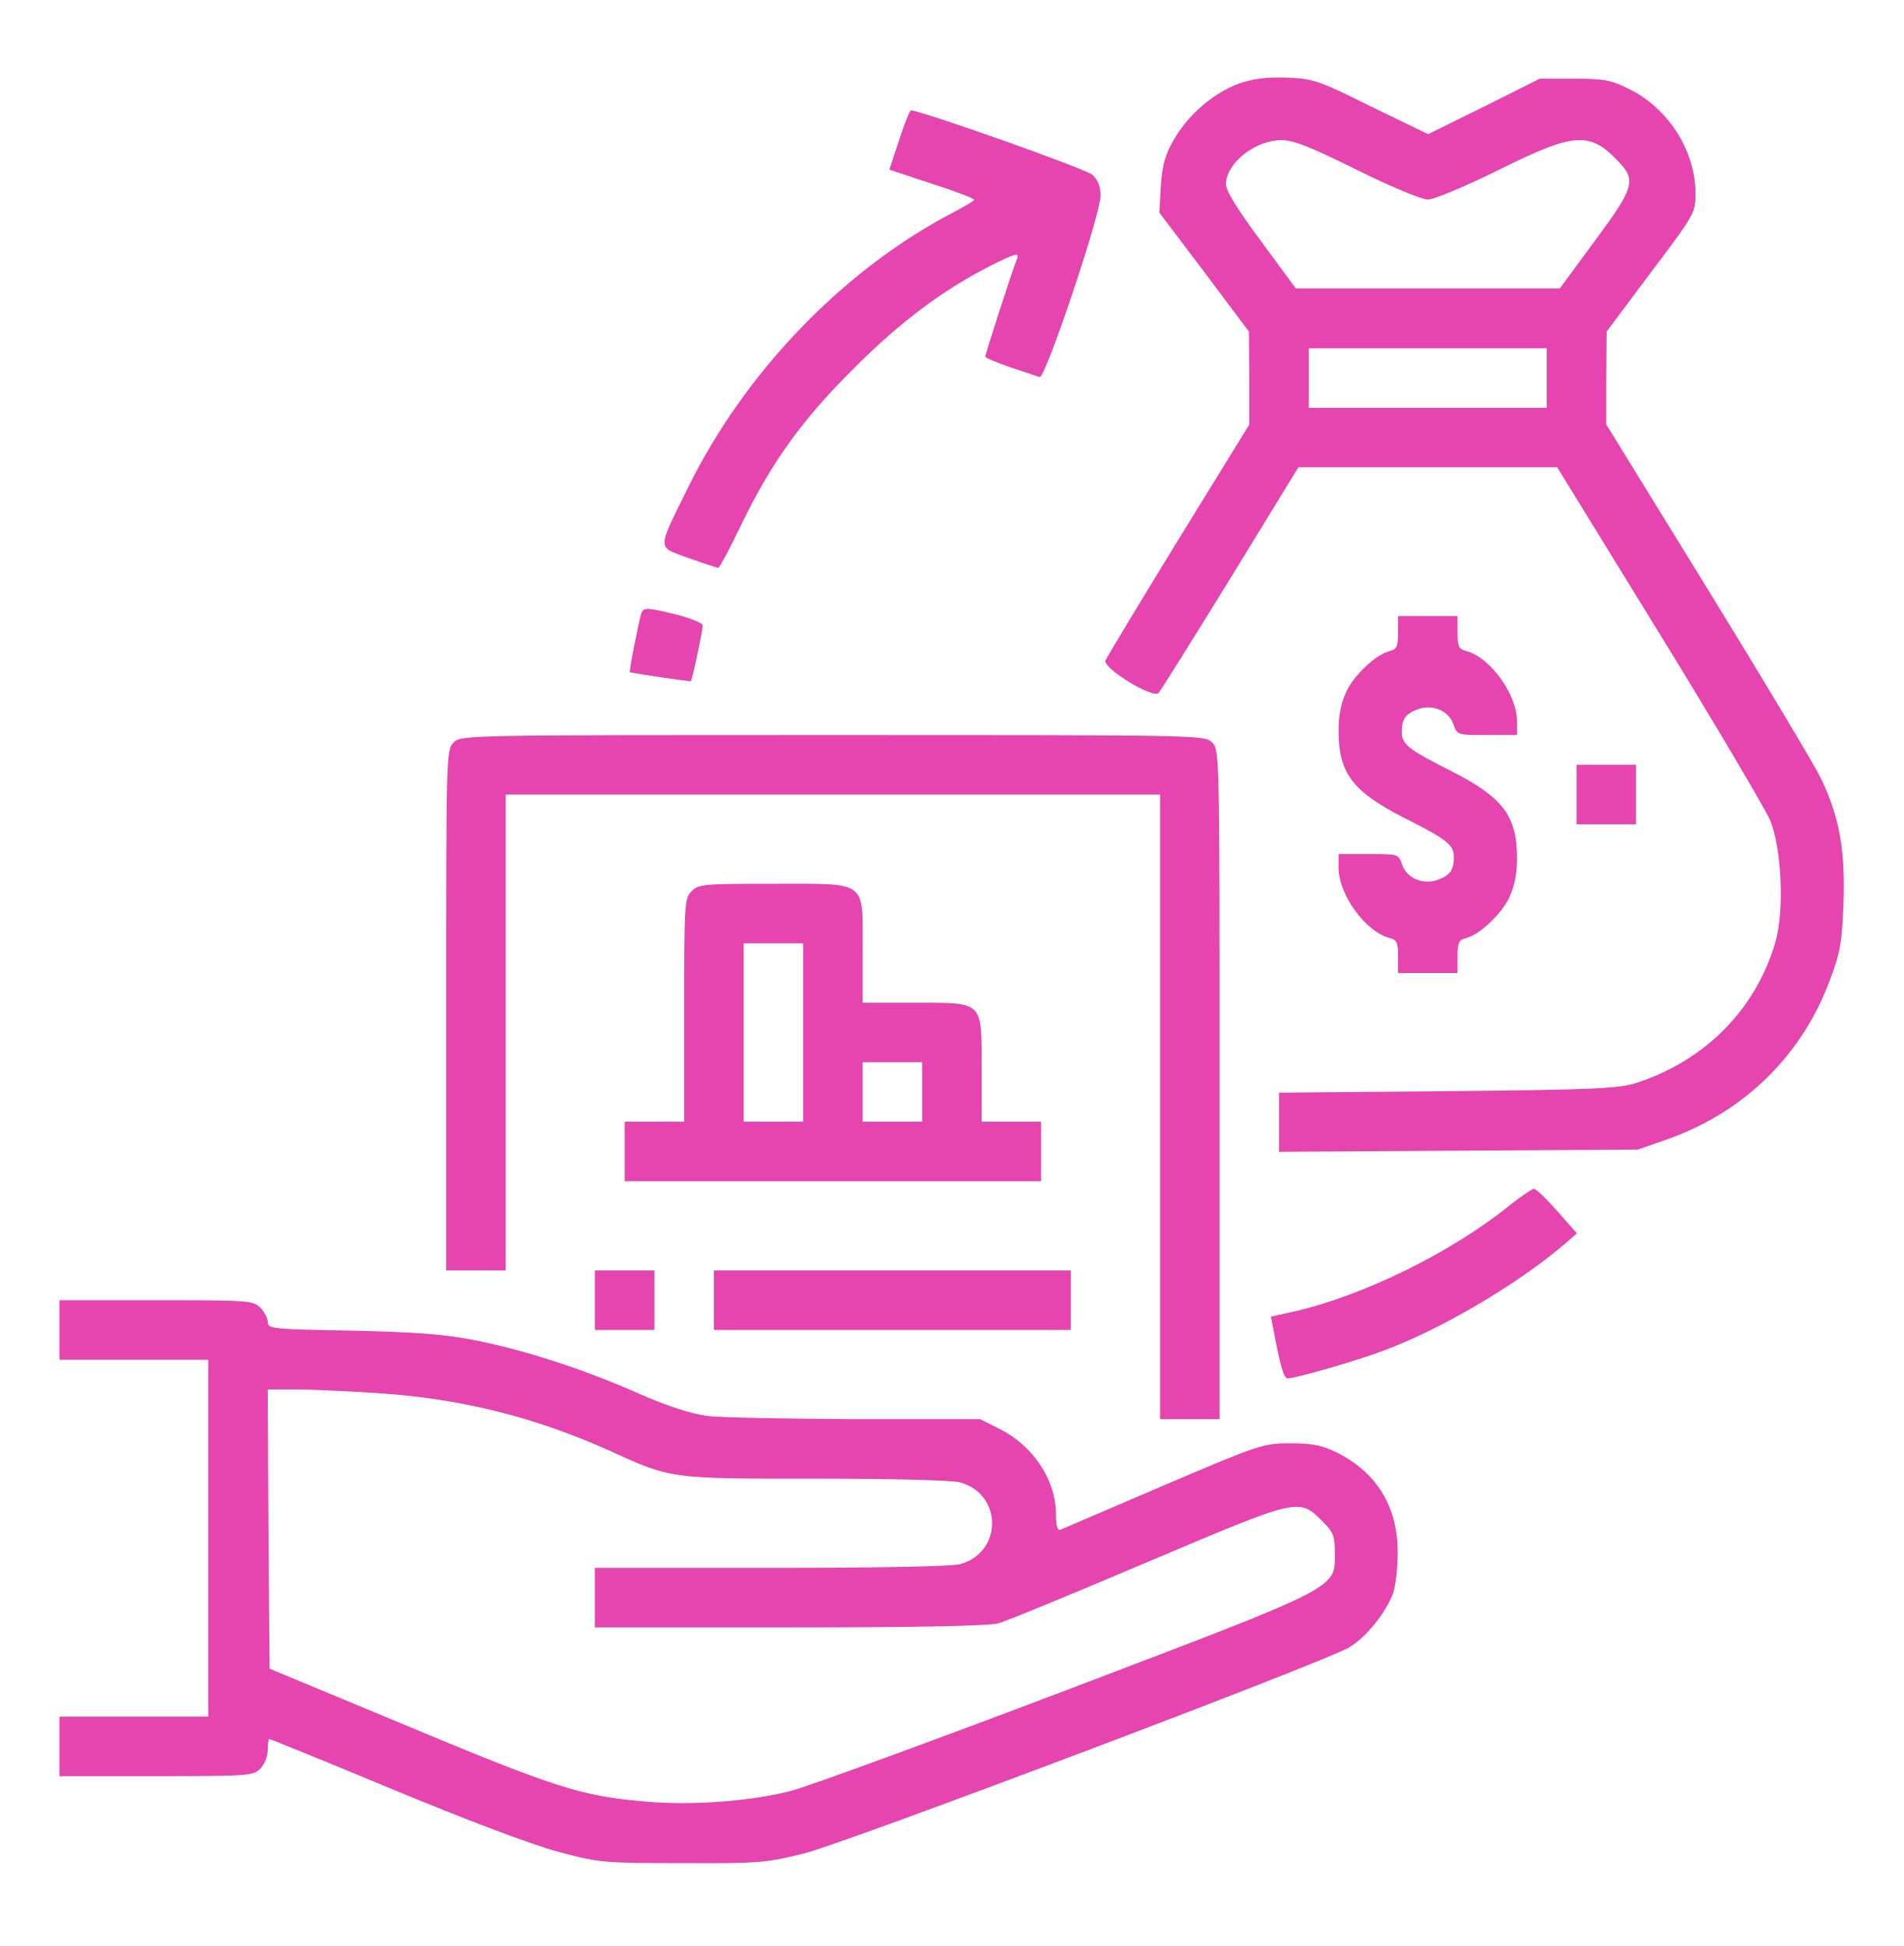
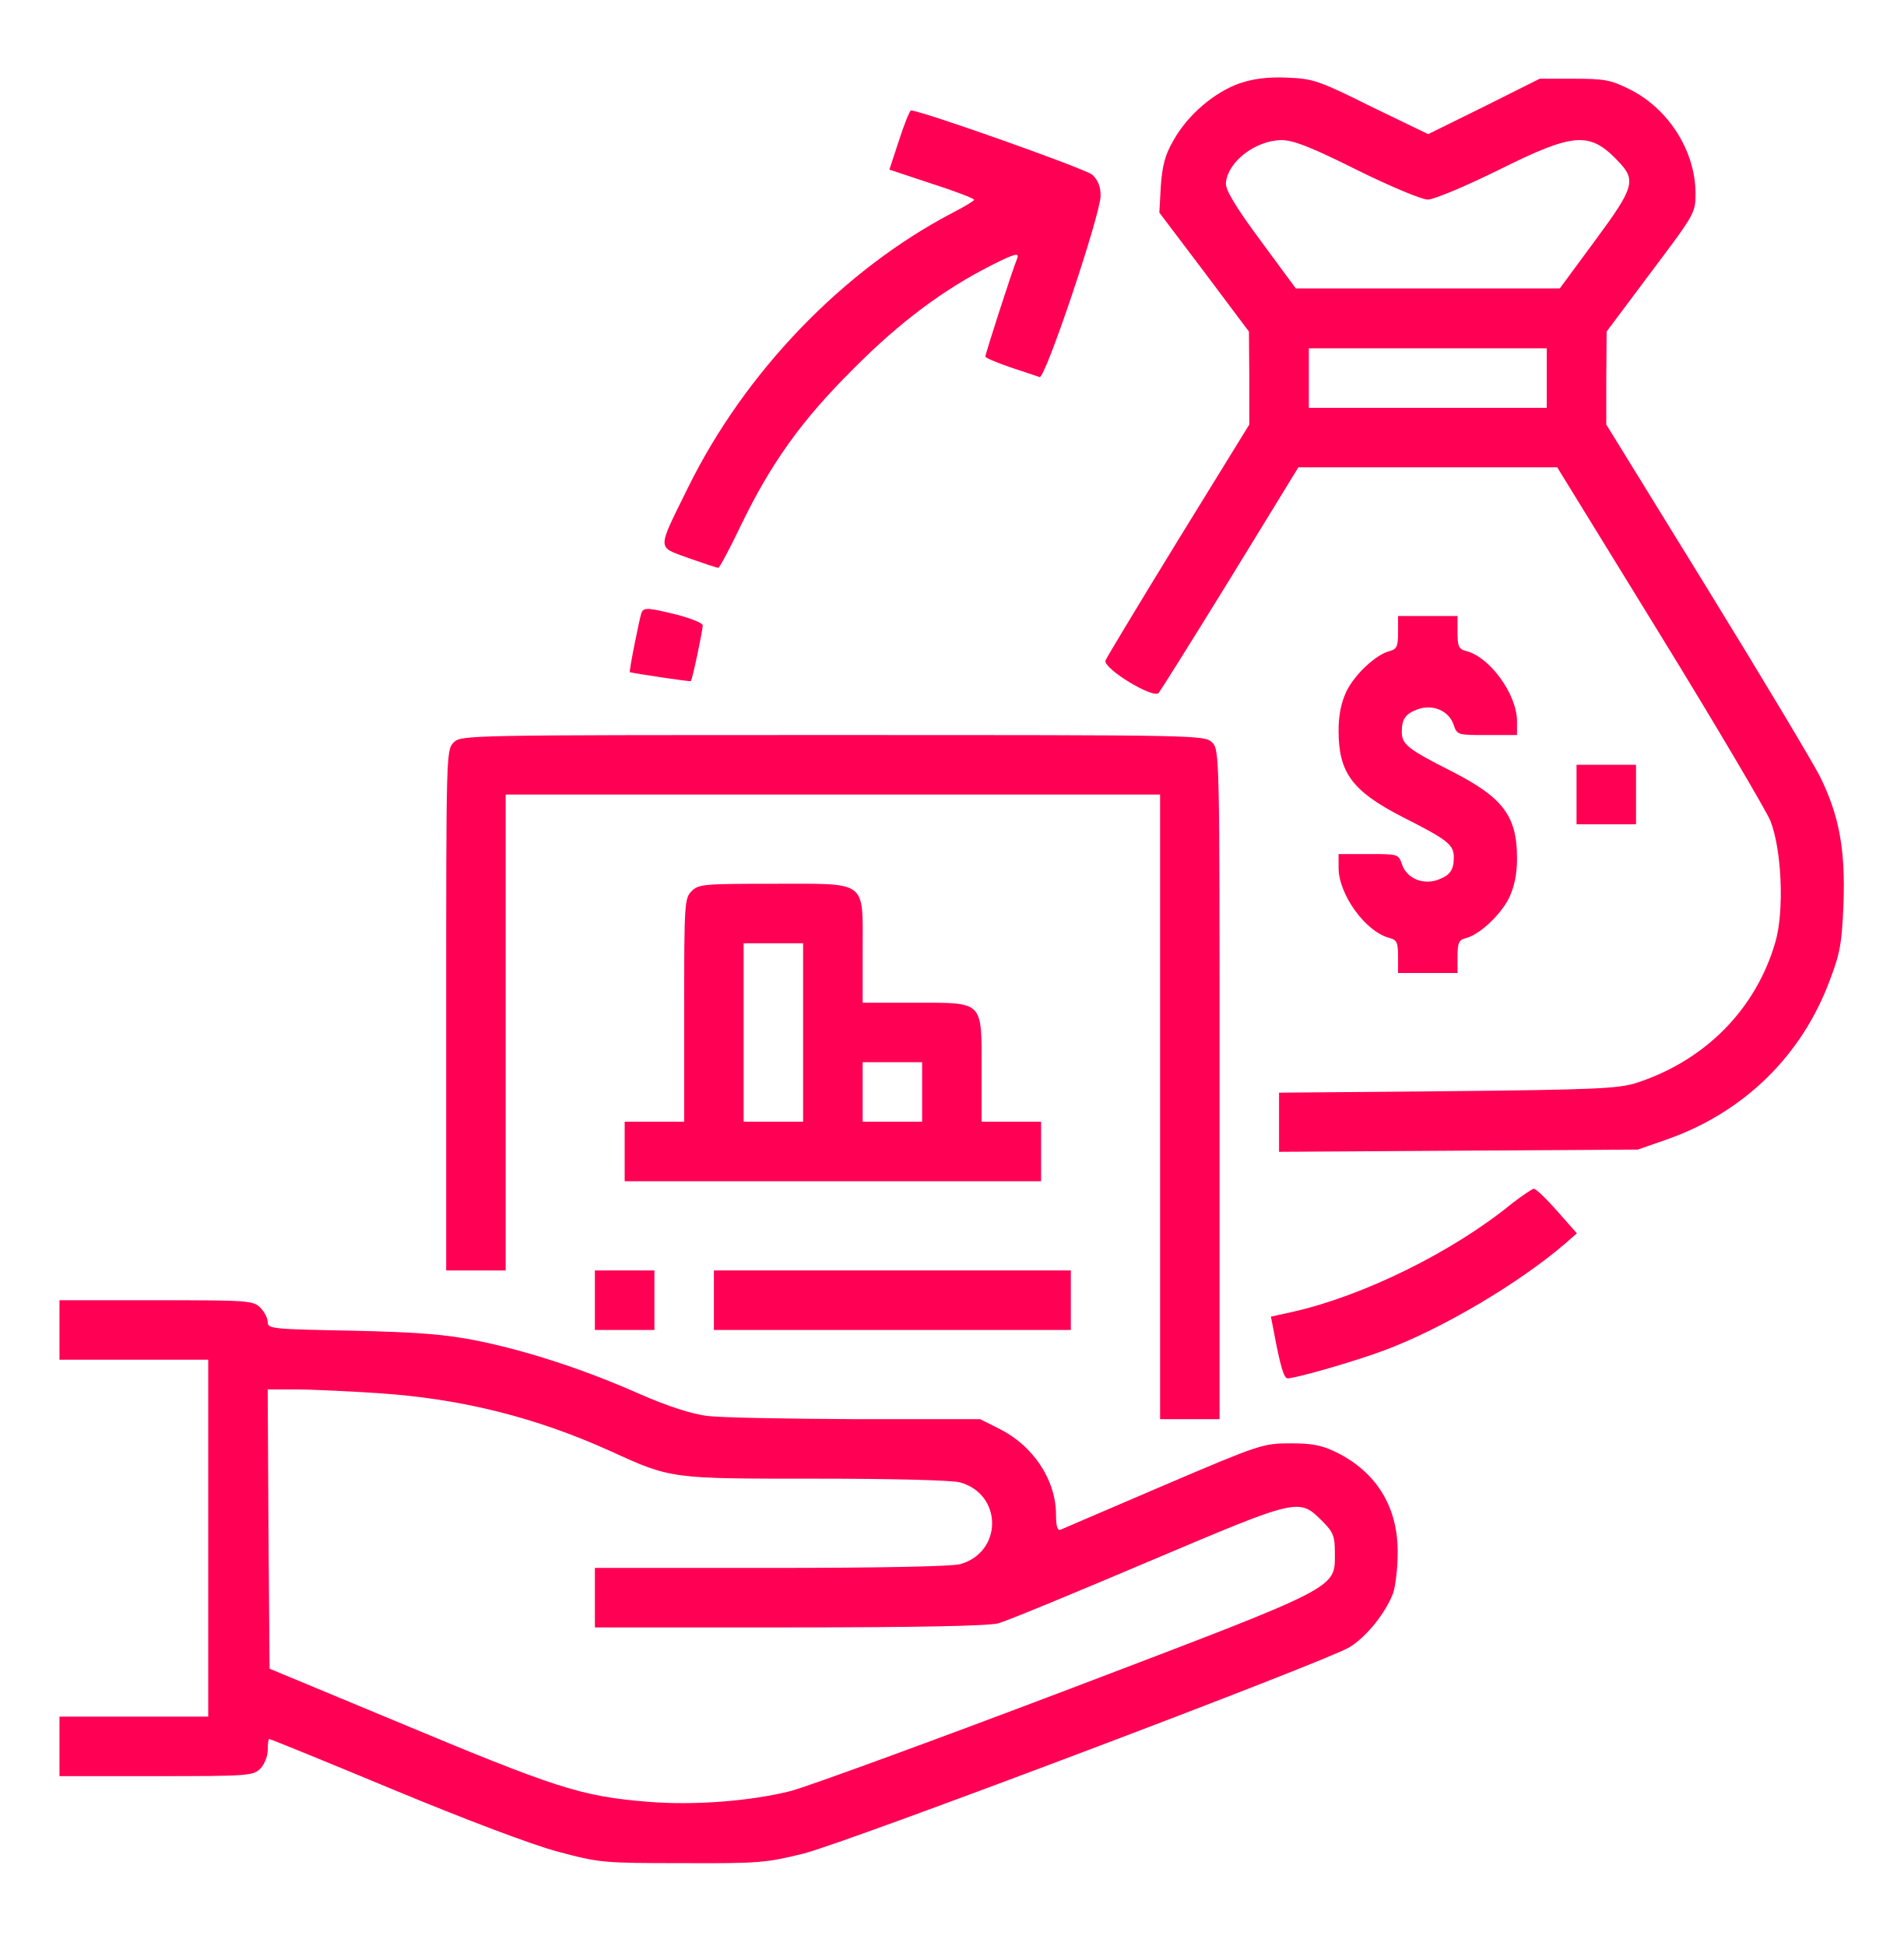
<svg xmlns="http://www.w3.org/2000/svg" width="45" height="46" viewBox="0 0 45 46" fill="none">
-   <path d="M29.285 1.976C28.688 2.195 28.081 2.714 27.747 3.303C27.536 3.663 27.475 3.909 27.439 4.401L27.404 5.025L28.468 6.432L29.522 7.838L29.531 8.937V10.035L27.852 12.76C26.93 14.263 26.156 15.546 26.13 15.616C26.086 15.81 27.255 16.521 27.387 16.381C27.439 16.319 28.204 15.098 29.092 13.656L30.691 11.046H33.75H36.809L39.226 14.975C40.562 17.145 41.73 19.132 41.845 19.395C42.117 20.072 42.179 21.531 41.968 22.261C41.511 23.852 40.307 25.073 38.672 25.601C38.25 25.732 37.705 25.759 34.216 25.794L30.234 25.829V26.523V27.227L34.48 27.2L38.716 27.174L39.419 26.928C41.23 26.286 42.592 24.95 43.251 23.175C43.497 22.533 43.541 22.278 43.576 21.355C43.62 20.09 43.48 19.299 43.031 18.376C42.864 18.042 41.66 16.029 40.351 13.902L37.969 10.035V8.937L37.977 7.838L39.023 6.44C40.06 5.061 40.078 5.034 40.078 4.577C40.078 3.566 39.437 2.564 38.514 2.107C38.074 1.888 37.916 1.861 37.204 1.861H36.395L35.077 2.521L33.759 3.171L32.414 2.521C31.157 1.896 31.043 1.861 30.419 1.835C29.944 1.817 29.619 1.861 29.285 1.976ZM32.071 4.015C32.871 4.41 33.609 4.718 33.75 4.718C33.891 4.718 34.629 4.41 35.429 4.015C37.213 3.127 37.582 3.101 38.259 3.821C38.681 4.261 38.628 4.437 37.705 5.685L36.87 6.818H33.75H30.63L29.795 5.685C29.197 4.876 28.969 4.489 28.977 4.331C29.013 3.83 29.672 3.32 30.287 3.312C30.568 3.312 30.981 3.47 32.071 4.015ZM36.562 8.937V9.64H33.75H30.938V8.937V8.233H33.75H36.562V8.937Z" fill="#E645AF" />
-   <path d="M21.252 3.314L21.023 4.009L22.025 4.343C22.579 4.519 23.027 4.694 23.027 4.721C23.027 4.747 22.808 4.879 22.535 5.02C19.925 6.382 17.605 8.799 16.26 11.532C15.521 13.035 15.521 12.912 16.277 13.193C16.629 13.316 16.945 13.422 16.98 13.422C17.007 13.422 17.253 12.965 17.517 12.411C18.229 10.943 18.949 9.933 20.171 8.72C21.27 7.612 22.307 6.839 23.458 6.259C23.985 5.995 24.091 5.969 24.047 6.101C23.924 6.399 23.291 8.368 23.291 8.43C23.291 8.456 23.555 8.57 23.889 8.685C24.214 8.79 24.521 8.896 24.574 8.913C24.706 8.966 26.016 5.063 26.016 4.624C26.016 4.413 25.954 4.255 25.822 4.132C25.664 3.991 21.77 2.611 21.533 2.611C21.507 2.611 21.375 2.928 21.252 3.314Z" fill="#E645AF" />
-   <path d="M15.161 14.492C15.117 14.615 14.862 15.881 14.889 15.889C14.968 15.916 16.312 16.118 16.33 16.101C16.365 16.065 16.611 14.905 16.611 14.782C16.611 14.729 16.348 14.624 16.022 14.536C15.31 14.36 15.214 14.351 15.161 14.492Z" fill="#E645AF" />
-   <path d="M33.047 14.949C33.047 15.274 33.02 15.345 32.853 15.389C32.528 15.468 32.019 15.942 31.825 16.347C31.702 16.61 31.641 16.9 31.641 17.27C31.641 18.271 31.966 18.702 33.161 19.317C34.225 19.854 34.365 19.968 34.365 20.267C34.365 20.565 34.277 20.689 33.996 20.794C33.645 20.926 33.258 20.768 33.144 20.442C33.056 20.188 33.056 20.188 32.352 20.188H31.641V20.513C31.641 21.145 32.282 22.033 32.853 22.174C33.02 22.218 33.047 22.288 33.047 22.613V23H33.75H34.453V22.613C34.453 22.288 34.48 22.218 34.655 22.174C34.972 22.095 35.481 21.62 35.675 21.216C35.798 20.952 35.859 20.662 35.859 20.293C35.859 19.291 35.534 18.86 34.339 18.245C33.275 17.709 33.135 17.595 33.135 17.296C33.135 16.997 33.223 16.874 33.504 16.769C33.855 16.637 34.242 16.795 34.356 17.12C34.444 17.375 34.444 17.375 35.148 17.375H35.859V17.05C35.859 16.417 35.218 15.529 34.655 15.389C34.48 15.345 34.453 15.274 34.453 14.949V14.562H33.75H33.047V14.949Z" fill="#E645AF" />
-   <path d="M10.723 17.551C10.547 17.727 10.547 17.841 10.547 23.879V30.031H11.25H11.953V24.406V18.781H19.688H27.422V26.164V33.547H28.125H28.828V25.637C28.828 17.841 28.828 17.727 28.652 17.551C28.477 17.375 28.362 17.375 19.688 17.375C11.013 17.375 10.898 17.375 10.723 17.551Z" fill="#E645AF" />
-   <path d="M37.266 18.781V19.484H37.969H38.672V18.781V18.078H37.969H37.266V18.781Z" fill="#E645AF" />
-   <path d="M16.348 21.066C16.181 21.233 16.172 21.356 16.172 23.879V26.516H15.469H14.766V27.219V27.922H19.688H24.609V27.219V26.516H23.906H23.203V25.285C23.203 23.642 23.265 23.703 21.621 23.703H20.391V22.473C20.391 20.785 20.531 20.891 18.281 20.891C16.638 20.891 16.515 20.899 16.348 21.066ZM18.984 24.406V26.516H18.281H17.578V24.406V22.297H18.281H18.984V24.406ZM21.797 25.812V26.516H21.094H20.391V25.812V25.109H21.094H21.797V25.812Z" fill="#E645AF" />
-   <path d="M35.736 28.451C34.339 29.594 32.23 30.631 30.56 31.009L30.041 31.123L30.102 31.431C30.261 32.292 30.349 32.582 30.436 32.582C30.63 32.582 32.062 32.169 32.713 31.923C34.084 31.413 35.895 30.341 36.993 29.4L37.274 29.154L36.809 28.627C36.554 28.337 36.308 28.1 36.255 28.1C36.211 28.108 35.974 28.267 35.736 28.451Z" fill="#E645AF" />
-   <path d="M14.062 30.734V31.438H14.766H15.469V30.734V30.031H14.766H14.062V30.734Z" fill="#E645AF" />
-   <path d="M16.875 30.734V31.438H21.094H25.312V30.734V30.031H21.094H16.875V30.734Z" fill="#E645AF" />
-   <path d="M1.406 31.438V32.141H3.164H4.922V36.36V40.578H3.164H1.406V41.282V41.985H3.691C5.862 41.985 5.985 41.976 6.152 41.809C6.249 41.712 6.328 41.519 6.328 41.369C6.328 41.22 6.346 41.106 6.363 41.106C6.39 41.106 7.708 41.642 9.29 42.301C11.004 43.013 12.586 43.611 13.184 43.769C14.168 44.032 14.247 44.041 16.128 44.041C17.956 44.05 18.114 44.032 19.002 43.813C20.039 43.549 31.271 39.304 31.887 38.944C32.291 38.706 32.757 38.126 32.933 37.652C32.985 37.493 33.038 37.072 33.038 36.711C33.047 35.63 32.546 34.804 31.588 34.329C31.245 34.162 31.017 34.118 30.498 34.118C29.856 34.118 29.777 34.145 27.51 35.112C26.227 35.665 25.128 36.131 25.075 36.157C24.996 36.193 24.961 36.078 24.961 35.779C24.952 34.971 24.416 34.171 23.625 33.776L23.168 33.547H20.224C18.598 33.538 17.016 33.512 16.699 33.468C16.321 33.415 15.776 33.239 15.117 32.95C13.825 32.378 12.489 31.939 11.285 31.693C10.529 31.543 9.914 31.491 8.332 31.455C6.442 31.42 6.328 31.411 6.328 31.253C6.328 31.157 6.249 31.007 6.152 30.91C5.985 30.743 5.862 30.735 3.691 30.735H1.406V31.438ZM8.947 32.932C10.916 33.064 12.656 33.503 14.414 34.294C15.873 34.962 15.838 34.953 19.283 34.953C21.12 34.953 22.5 34.989 22.693 35.041C23.704 35.322 23.704 36.694 22.693 36.975C22.491 37.028 20.777 37.063 18.22 37.063H14.062V37.766V38.469H18.659C21.735 38.469 23.361 38.434 23.599 38.372C23.792 38.32 25.392 37.66 27.149 36.913C30.718 35.402 30.7 35.402 31.263 35.964C31.518 36.219 31.553 36.316 31.553 36.702C31.553 37.564 31.737 37.467 25.225 39.946C22.052 41.15 19.116 42.222 18.694 42.336C17.71 42.582 16.383 42.679 15.31 42.591C13.729 42.459 13.175 42.283 9.308 40.666L6.372 39.445L6.346 36.149L6.328 32.844H7.005C7.383 32.844 8.253 32.888 8.947 32.932Z" fill="#E645AF" />
+   <path d="M29.285 1.976C28.688 2.195 28.081 2.714 27.747 3.303C27.536 3.663 27.475 3.909 27.439 4.401L27.404 5.025L28.468 6.432L29.522 7.838L29.531 8.937V10.035L27.852 12.76C26.93 14.263 26.156 15.546 26.13 15.616C26.086 15.81 27.255 16.521 27.387 16.381C27.439 16.319 28.204 15.098 29.092 13.656L30.691 11.046H33.75H36.809L39.226 14.975C40.562 17.145 41.73 19.132 41.845 19.395C42.117 20.072 42.179 21.531 41.968 22.261C41.511 23.852 40.307 25.073 38.672 25.601C38.25 25.732 37.705 25.759 34.216 25.794L30.234 25.829V26.523V27.227L34.48 27.2L38.716 27.174L39.419 26.928C41.23 26.286 42.592 24.95 43.251 23.175C43.497 22.533 43.541 22.278 43.576 21.355C43.62 20.09 43.48 19.299 43.031 18.376C42.864 18.042 41.66 16.029 40.351 13.902L37.969 10.035V8.937L37.977 7.838L39.023 6.44C40.06 5.061 40.078 5.034 40.078 4.577C40.078 3.566 39.437 2.564 38.514 2.107C38.074 1.888 37.916 1.861 37.204 1.861H36.395L35.077 2.521L33.759 3.171L32.414 2.521C31.157 1.896 31.043 1.861 30.419 1.835C29.944 1.817 29.619 1.861 29.285 1.976ZM32.071 4.015C32.871 4.41 33.609 4.718 33.75 4.718C33.891 4.718 34.629 4.41 35.429 4.015C37.213 3.127 37.582 3.101 38.259 3.821C38.681 4.261 38.628 4.437 37.705 5.685L36.87 6.818H33.75H30.63L29.795 5.685C29.197 4.876 28.969 4.489 28.977 4.331C29.013 3.83 29.672 3.32 30.287 3.312C30.568 3.312 30.981 3.47 32.071 4.015ZM36.562 8.937V9.64H33.75H30.938V8.937V8.233H33.75H36.562V8.937Z" fill="#ff0055" />
+   <path d="M21.252 3.314L21.023 4.009L22.025 4.343C22.579 4.519 23.027 4.694 23.027 4.721C23.027 4.747 22.808 4.879 22.535 5.02C19.925 6.382 17.605 8.799 16.26 11.532C15.521 13.035 15.521 12.912 16.277 13.193C16.629 13.316 16.945 13.422 16.98 13.422C17.007 13.422 17.253 12.965 17.517 12.411C18.229 10.943 18.949 9.933 20.171 8.72C21.27 7.612 22.307 6.839 23.458 6.259C23.985 5.995 24.091 5.969 24.047 6.101C23.924 6.399 23.291 8.368 23.291 8.43C23.291 8.456 23.555 8.57 23.889 8.685C24.214 8.79 24.521 8.896 24.574 8.913C24.706 8.966 26.016 5.063 26.016 4.624C26.016 4.413 25.954 4.255 25.822 4.132C25.664 3.991 21.77 2.611 21.533 2.611C21.507 2.611 21.375 2.928 21.252 3.314Z" fill="#ff0055" />
+   <path d="M15.161 14.492C15.117 14.615 14.862 15.881 14.889 15.889C14.968 15.916 16.312 16.118 16.33 16.101C16.365 16.065 16.611 14.905 16.611 14.782C16.611 14.729 16.348 14.624 16.022 14.536C15.31 14.36 15.214 14.351 15.161 14.492Z" fill="#ff0055" />
+   <path d="M33.047 14.949C33.047 15.274 33.02 15.345 32.853 15.389C32.528 15.468 32.019 15.942 31.825 16.347C31.702 16.61 31.641 16.9 31.641 17.27C31.641 18.271 31.966 18.702 33.161 19.317C34.225 19.854 34.365 19.968 34.365 20.267C34.365 20.565 34.277 20.689 33.996 20.794C33.645 20.926 33.258 20.768 33.144 20.442C33.056 20.188 33.056 20.188 32.352 20.188H31.641V20.513C31.641 21.145 32.282 22.033 32.853 22.174C33.02 22.218 33.047 22.288 33.047 22.613V23H33.75H34.453V22.613C34.453 22.288 34.48 22.218 34.655 22.174C34.972 22.095 35.481 21.62 35.675 21.216C35.798 20.952 35.859 20.662 35.859 20.293C35.859 19.291 35.534 18.86 34.339 18.245C33.275 17.709 33.135 17.595 33.135 17.296C33.135 16.997 33.223 16.874 33.504 16.769C33.855 16.637 34.242 16.795 34.356 17.12C34.444 17.375 34.444 17.375 35.148 17.375H35.859V17.05C35.859 16.417 35.218 15.529 34.655 15.389C34.48 15.345 34.453 15.274 34.453 14.949V14.562H33.75H33.047V14.949Z" fill="#ff0055" />
+   <path d="M10.723 17.551C10.547 17.727 10.547 17.841 10.547 23.879V30.031H11.25H11.953V24.406V18.781H19.688H27.422V26.164V33.547H28.125H28.828V25.637C28.828 17.841 28.828 17.727 28.652 17.551C28.477 17.375 28.362 17.375 19.688 17.375C11.013 17.375 10.898 17.375 10.723 17.551Z" fill="#ff0055" />
+   <path d="M37.266 18.781V19.484H37.969H38.672V18.781V18.078H37.969H37.266V18.781Z" fill="#ff0055" />
+   <path d="M16.348 21.066C16.181 21.233 16.172 21.356 16.172 23.879V26.516H15.469H14.766V27.219V27.922H19.688H24.609V27.219V26.516H23.906H23.203V25.285C23.203 23.642 23.265 23.703 21.621 23.703H20.391V22.473C20.391 20.785 20.531 20.891 18.281 20.891C16.638 20.891 16.515 20.899 16.348 21.066ZM18.984 24.406V26.516H18.281H17.578V24.406V22.297H18.281H18.984V24.406ZM21.797 25.812V26.516H21.094H20.391V25.812V25.109H21.094H21.797V25.812Z" fill="#ff0055" />
+   <path d="M35.736 28.451C34.339 29.594 32.23 30.631 30.56 31.009L30.041 31.123L30.102 31.431C30.261 32.292 30.349 32.582 30.436 32.582C30.63 32.582 32.062 32.169 32.713 31.923C34.084 31.413 35.895 30.341 36.993 29.4L37.274 29.154L36.809 28.627C36.554 28.337 36.308 28.1 36.255 28.1C36.211 28.108 35.974 28.267 35.736 28.451Z" fill="#ff0055" />
+   <path d="M14.062 30.734V31.438H14.766H15.469V30.734V30.031H14.766H14.062V30.734Z" fill="#ff0055" />
+   <path d="M16.875 30.734V31.438H21.094H25.312V30.734V30.031H21.094H16.875V30.734Z" fill="#ff0055" />
+   <path d="M1.406 31.438V32.141H3.164H4.922V36.36V40.578H3.164H1.406V41.282V41.985H3.691C5.862 41.985 5.985 41.976 6.152 41.809C6.249 41.712 6.328 41.519 6.328 41.369C6.328 41.22 6.346 41.106 6.363 41.106C6.39 41.106 7.708 41.642 9.29 42.301C11.004 43.013 12.586 43.611 13.184 43.769C14.168 44.032 14.247 44.041 16.128 44.041C17.956 44.05 18.114 44.032 19.002 43.813C20.039 43.549 31.271 39.304 31.887 38.944C32.291 38.706 32.757 38.126 32.933 37.652C32.985 37.493 33.038 37.072 33.038 36.711C33.047 35.63 32.546 34.804 31.588 34.329C31.245 34.162 31.017 34.118 30.498 34.118C29.856 34.118 29.777 34.145 27.51 35.112C26.227 35.665 25.128 36.131 25.075 36.157C24.996 36.193 24.961 36.078 24.961 35.779C24.952 34.971 24.416 34.171 23.625 33.776L23.168 33.547H20.224C18.598 33.538 17.016 33.512 16.699 33.468C16.321 33.415 15.776 33.239 15.117 32.95C13.825 32.378 12.489 31.939 11.285 31.693C10.529 31.543 9.914 31.491 8.332 31.455C6.442 31.42 6.328 31.411 6.328 31.253C6.328 31.157 6.249 31.007 6.152 30.91C5.985 30.743 5.862 30.735 3.691 30.735H1.406V31.438ZM8.947 32.932C10.916 33.064 12.656 33.503 14.414 34.294C15.873 34.962 15.838 34.953 19.283 34.953C21.12 34.953 22.5 34.989 22.693 35.041C23.704 35.322 23.704 36.694 22.693 36.975C22.491 37.028 20.777 37.063 18.22 37.063H14.062V37.766V38.469H18.659C21.735 38.469 23.361 38.434 23.599 38.372C23.792 38.32 25.392 37.66 27.149 36.913C30.718 35.402 30.7 35.402 31.263 35.964C31.518 36.219 31.553 36.316 31.553 36.702C31.553 37.564 31.737 37.467 25.225 39.946C22.052 41.15 19.116 42.222 18.694 42.336C17.71 42.582 16.383 42.679 15.31 42.591C13.729 42.459 13.175 42.283 9.308 40.666L6.372 39.445L6.346 36.149L6.328 32.844H7.005C7.383 32.844 8.253 32.888 8.947 32.932Z" fill="#ff0055" />
</svg>
